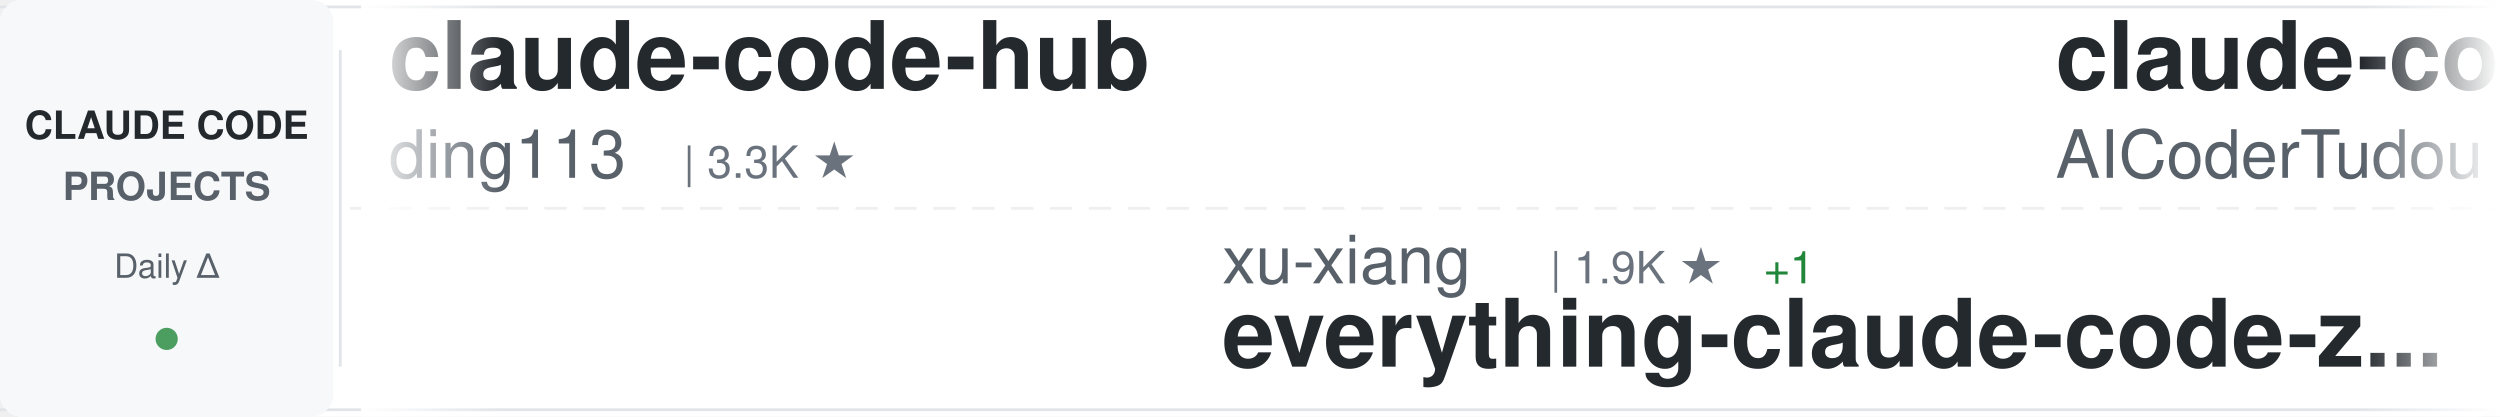
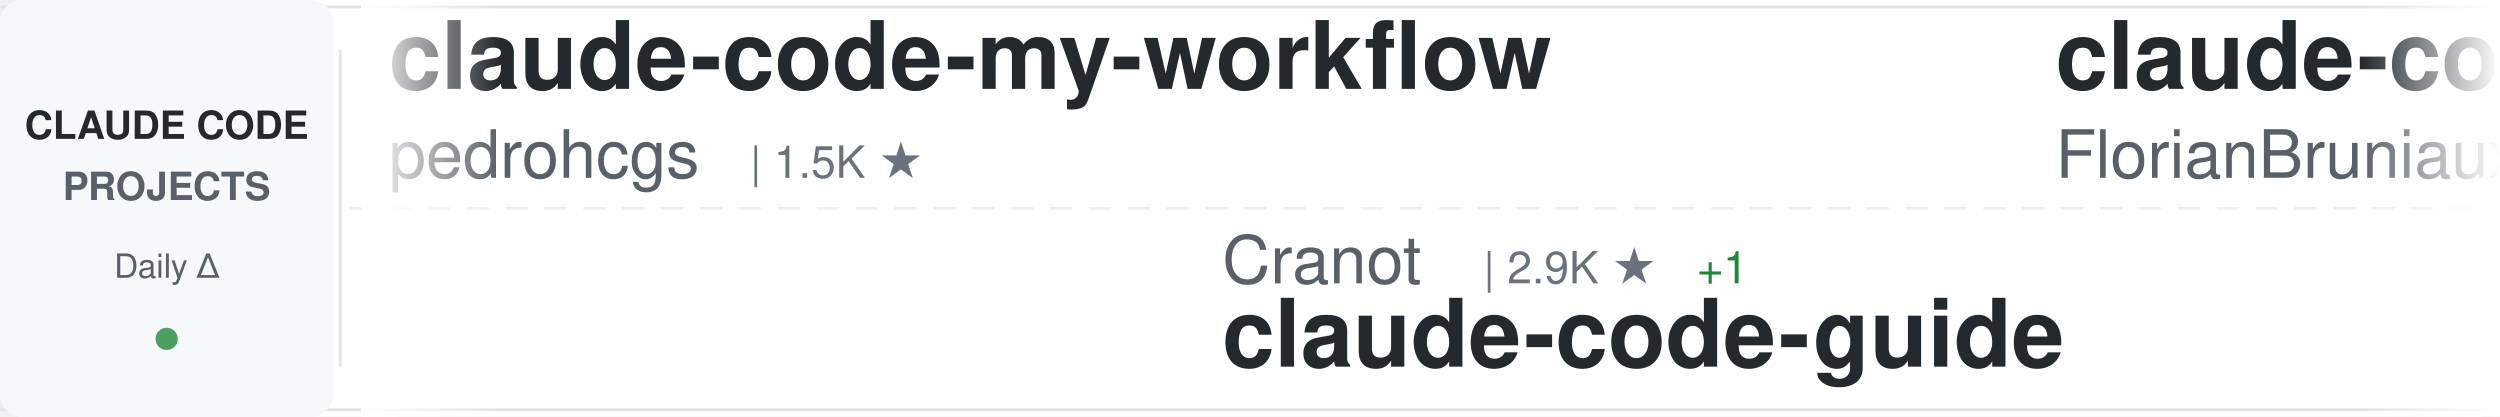
<svg xmlns="http://www.w3.org/2000/svg" width="900" height="150">
  <defs>
    <linearGradient id="awesomeLeftFade" x1="0%" y1="0%" x2="100%" y2="0%">
      <stop offset="0%" style="stop-color:#ffffff;stop-opacity:1" />
      <stop offset="100%" style="stop-color:#ffffff;stop-opacity:0" />
    </linearGradient>
    <linearGradient id="awesomeRightFade" x1="0%" y1="0%" x2="100%" y2="0%">
      <stop offset="0%" style="stop-color:#ffffff;stop-opacity:0" />
      <stop offset="100%" style="stop-color:#ffffff;stop-opacity:1" />
    </linearGradient>
  </defs>
  <rect width="900" height="150" fill="#ffffff" rx="8" />
  <rect x="0" y="2" width="900" height="1" fill="#e1e4e8" />
  <rect x="0" y="147" width="900" height="1" fill="#e1e4e8" />
  <line x1="0" y1="75" x2="900" y2="75" stroke="#e1e4e8" stroke-width="1" stroke-dasharray="8 6" opacity="0.6" />
  <rect x="0" y="0" width="120" height="150" fill="#f6f8fa" rx="8" />
  <text x="60" y="50" font-family="-apple-system, BlinkMacSystemFont, 'Segoe UI', Helvetica, Arial, sans-serif" font-size="14" font-weight="600" fill="#24292e" text-anchor="middle">CLAUDE CODE</text>
  <text x="60" y="72" font-family="-apple-system, BlinkMacSystemFont, 'Segoe UI', Helvetica, Arial, sans-serif" font-size="14" font-weight="600" fill="#586069" text-anchor="middle">PROJECTS</text>
  <text x="60" y="100" font-family="-apple-system, BlinkMacSystemFont, 'Segoe UI', Helvetica, Arial, sans-serif" font-size="12" font-weight="500" fill="#586069" text-anchor="middle">Daily Δ</text>
  <circle cx="60" cy="122" r="4" fill="#22863a" opacity="0.8" />
  <rect x="122" y="18" width="1" height="114" fill="#e1e4e8" />
  <clipPath id="awesomeTickerClip">
    <rect x="130" y="0" width="770" height="150" />
  </clipPath>
  <g clip-path="url(#awesomeTickerClip)">
    <g id="awesomeTickerItems">
      <animateTransform attributeName="transform" attributeType="XML" type="translate" from="0 0" to="-3000 0" dur="54s" repeatCount="indefinite" />
      <g transform="translate(0, 0)">
-         <text x="140" y="32" font-family="-apple-system, BlinkMacSystemFont, 'Segoe UI', Helvetica, Arial, sans-serif" font-size="34" font-weight="600" fill="#24292e">claude-code-hub</text>
-         <text x="140" y="64" font-family="-apple-system, BlinkMacSystemFont, 'Segoe UI', Helvetica, Arial, sans-serif" font-size="24" font-weight="400" fill="#586069">ding113</text>
-         <text x="246" y="64" font-family="-apple-system, BlinkMacSystemFont, 'Segoe UI', Helvetica, Arial, sans-serif" font-size="16" font-weight="500" fill="#6a737d">| 3.3K ★</text>
+         <text x="140" y="32" font-family="-apple-system, BlinkMacSystemFont, 'Segoe UI', Helvetica, Arial, sans-serif" font-size="34" font-weight="600" fill="#24292e">claude-code-my-workflow</text>
+         <text x="140" y="64" font-family="-apple-system, BlinkMacSystemFont, 'Segoe UI', Helvetica, Arial, sans-serif" font-size="24" font-weight="400" fill="#586069">pedrohcgs</text>
+         <text x="270" y="64" font-family="-apple-system, BlinkMacSystemFont, 'Segoe UI', Helvetica, Arial, sans-serif" font-size="16" font-weight="500" fill="#6a737d">| 1.5K ★</text>
      </g>
      <g transform="translate(300, 0)">
-         <text x="140" y="102" font-family="-apple-system, BlinkMacSystemFont, 'Segoe UI', Helvetica, Arial, sans-serif" font-size="24" font-weight="400" fill="#586069">xu-xiang</text>
-         <text x="258" y="102" font-family="-apple-system, BlinkMacSystemFont, 'Segoe UI', Helvetica, Arial, sans-serif" font-size="16" font-weight="500" fill="#6a737d">| 1.9K ★</text>
-         <text x="335" y="102" font-family="-apple-system, BlinkMacSystemFont, 'Segoe UI', Helvetica, Arial, sans-serif" font-size="16" font-weight="500" fill="#22863a"> +1</text>
-         <text x="140" y="132" font-family="-apple-system, BlinkMacSystemFont, 'Segoe UI', Helvetica, Arial, sans-serif" font-size="34" font-weight="600" fill="#24292e">everything-claude-code-z...</text>
+         <text x="140" y="102" font-family="-apple-system, BlinkMacSystemFont, 'Segoe UI', Helvetica, Arial, sans-serif" font-size="24" font-weight="400" fill="#586069">Cranot</text>
+         <text x="234" y="102" font-family="-apple-system, BlinkMacSystemFont, 'Segoe UI', Helvetica, Arial, sans-serif" font-size="16" font-weight="500" fill="#6a737d">| 2.9K ★</text>
+         <text x="311" y="102" font-family="-apple-system, BlinkMacSystemFont, 'Segoe UI', Helvetica, Arial, sans-serif" font-size="16" font-weight="500" fill="#22863a"> +1</text>
+         <text x="140" y="132" font-family="-apple-system, BlinkMacSystemFont, 'Segoe UI', Helvetica, Arial, sans-serif" font-size="34" font-weight="600" fill="#24292e">claude-code-guide</text>
      </g>
      <g transform="translate(600, 0)">
-         <text x="140" y="32" font-family="-apple-system, BlinkMacSystemFont, 'Segoe UI', Helvetica, Arial, sans-serif" font-size="34" font-weight="600" fill="#24292e">claude-code-tudou</text>
-         <text x="140" y="64" font-family="-apple-system, BlinkMacSystemFont, 'Segoe UI', Helvetica, Arial, sans-serif" font-size="24" font-weight="400" fill="#586069">AICoderTudou</text>
-         <text x="306" y="64" font-family="-apple-system, BlinkMacSystemFont, 'Segoe UI', Helvetica, Arial, sans-serif" font-size="16" font-weight="500" fill="#6a737d">| 497 ★</text>
+         <text x="140" y="32" font-family="-apple-system, BlinkMacSystemFont, 'Segoe UI', Helvetica, Arial, sans-serif" font-size="34" font-weight="600" fill="#24292e">claude-code-ultimate-gui...</text>
+         <text x="140" y="64" font-family="-apple-system, BlinkMacSystemFont, 'Segoe UI', Helvetica, Arial, sans-serif" font-size="24" font-weight="400" fill="#586069">FlorianBruniaux</text>
+         <text x="342" y="64" font-family="-apple-system, BlinkMacSystemFont, 'Segoe UI', Helvetica, Arial, sans-serif" font-size="16" font-weight="500" fill="#6a737d">| 5.7K ★</text>
+         <text x="419" y="64" font-family="-apple-system, BlinkMacSystemFont, 'Segoe UI', Helvetica, Arial, sans-serif" font-size="16" font-weight="500" fill="#22863a"> +1</text>
      </g>
      <g transform="translate(900, 0)">
-         <text x="140" y="102" font-family="-apple-system, BlinkMacSystemFont, 'Segoe UI', Helvetica, Arial, sans-serif" font-size="24" font-weight="400" fill="#586069">disler</text>
-         <text x="234" y="102" font-family="-apple-system, BlinkMacSystemFont, 'Segoe UI', Helvetica, Arial, sans-serif" font-size="16" font-weight="500" fill="#6a737d">| 1.6K ★</text>
-         <text x="140" y="132" font-family="-apple-system, BlinkMacSystemFont, 'Segoe UI', Helvetica, Arial, sans-serif" font-size="34" font-weight="600" fill="#24292e">pi-vs-claude-code</text>
+         <text x="140" y="102" font-family="-apple-system, BlinkMacSystemFont, 'Segoe UI', Helvetica, Arial, sans-serif" font-size="24" font-weight="400" fill="#586069">hangsman</text>
+         <text x="258" y="102" font-family="-apple-system, BlinkMacSystemFont, 'Segoe UI', Helvetica, Arial, sans-serif" font-size="16" font-weight="500" fill="#6a737d">| 793 ★</text>
+         <text x="140" y="132" font-family="-apple-system, BlinkMacSystemFont, 'Segoe UI', Helvetica, Arial, sans-serif" font-size="34" font-weight="600" fill="#24292e">claude-code-source</text>
      </g>
      <g transform="translate(1200, 0)">
-         <text x="140" y="32" font-family="-apple-system, BlinkMacSystemFont, 'Segoe UI', Helvetica, Arial, sans-serif" font-size="34" font-weight="600" fill="#24292e">Claude-Code</text>
-         <text x="140" y="64" font-family="-apple-system, BlinkMacSystemFont, 'Segoe UI', Helvetica, Arial, sans-serif" font-size="24" font-weight="400" fill="#586069">OrcaWhisper</text>
-         <text x="294" y="64" font-family="-apple-system, BlinkMacSystemFont, 'Segoe UI', Helvetica, Arial, sans-serif" font-size="16" font-weight="500" fill="#6a737d">| 90 ★</text>
-         <text x="353" y="64" font-family="-apple-system, BlinkMacSystemFont, 'Segoe UI', Helvetica, Arial, sans-serif" font-size="16" font-weight="500" fill="#22863a"> +1</text>
+         <text x="140" y="32" font-family="-apple-system, BlinkMacSystemFont, 'Segoe UI', Helvetica, Arial, sans-serif" font-size="34" font-weight="600" fill="#24292e">Auto-claude-code-researc...</text>
+         <text x="140" y="64" font-family="-apple-system, BlinkMacSystemFont, 'Segoe UI', Helvetica, Arial, sans-serif" font-size="24" font-weight="400" fill="#586069">wanshuiyin</text>
+         <text x="282" y="64" font-family="-apple-system, BlinkMacSystemFont, 'Segoe UI', Helvetica, Arial, sans-serif" font-size="16" font-weight="500" fill="#6a737d">| 14.6K ★</text>
+         <text x="368" y="64" font-family="-apple-system, BlinkMacSystemFont, 'Segoe UI', Helvetica, Arial, sans-serif" font-size="16" font-weight="500" fill="#22863a"> +5</text>
      </g>
      <g transform="translate(1500, 0)">
-         <text x="140" y="102" font-family="-apple-system, BlinkMacSystemFont, 'Segoe UI', Helvetica, Arial, sans-serif" font-size="24" font-weight="400" fill="#586069">jqueryscript</text>
-         <text x="306" y="102" font-family="-apple-system, BlinkMacSystemFont, 'Segoe UI', Helvetica, Arial, sans-serif" font-size="16" font-weight="500" fill="#6a737d">| 497 ★</text>
-         <text x="140" y="132" font-family="-apple-system, BlinkMacSystemFont, 'Segoe UI', Helvetica, Arial, sans-serif" font-size="34" font-weight="600" fill="#24292e">awesome-claude-code</text>
+         <text x="140" y="102" font-family="-apple-system, BlinkMacSystemFont, 'Segoe UI', Helvetica, Arial, sans-serif" font-size="24" font-weight="400" fill="#586069">darcyegb</text>
+         <text x="258" y="102" font-family="-apple-system, BlinkMacSystemFont, 'Segoe UI', Helvetica, Arial, sans-serif" font-size="16" font-weight="500" fill="#6a737d">| 758 ★</text>
+         <text x="140" y="132" font-family="-apple-system, BlinkMacSystemFont, 'Segoe UI', Helvetica, Arial, sans-serif" font-size="34" font-weight="600" fill="#24292e">ClaudeCodeAgents</text>
      </g>
      <g transform="translate(1800, 0)">
        <text x="140" y="32" font-family="-apple-system, BlinkMacSystemFont, 'Segoe UI', Helvetica, Arial, sans-serif" font-size="34" font-weight="600" fill="#24292e">claude-code-harness</text>
        <text x="140" y="64" font-family="-apple-system, BlinkMacSystemFont, 'Segoe UI', Helvetica, Arial, sans-serif" font-size="24" font-weight="400" fill="#586069">Chachamaru127</text>
        <text x="318" y="64" font-family="-apple-system, BlinkMacSystemFont, 'Segoe UI', Helvetica, Arial, sans-serif" font-size="16" font-weight="500" fill="#6a737d">| 3.1K ★</text>
-         <text x="395" y="64" font-family="-apple-system, BlinkMacSystemFont, 'Segoe UI', Helvetica, Arial, sans-serif" font-size="16" font-weight="500" fill="#22863a"> +1</text>
      </g>
      <g transform="translate(2100, 0)">
-         <text x="140" y="102" font-family="-apple-system, BlinkMacSystemFont, 'Segoe UI', Helvetica, Arial, sans-serif" font-size="24" font-weight="400" fill="#586069">musistudio</text>
-         <text x="282" y="102" font-family="-apple-system, BlinkMacSystemFont, 'Segoe UI', Helvetica, Arial, sans-serif" font-size="16" font-weight="500" fill="#6a737d">| 36.6K ★</text>
-         <text x="368" y="102" font-family="-apple-system, BlinkMacSystemFont, 'Segoe UI', Helvetica, Arial, sans-serif" font-size="16" font-weight="500" fill="#22863a"> +4</text>
-         <text x="140" y="132" font-family="-apple-system, BlinkMacSystemFont, 'Segoe UI', Helvetica, Arial, sans-serif" font-size="34" font-weight="600" fill="#24292e">claude-code-router</text>
+         <text x="140" y="102" font-family="-apple-system, BlinkMacSystemFont, 'Segoe UI', Helvetica, Arial, sans-serif" font-size="24" font-weight="400" fill="#586069">lorryjovens-hub</text>
+         <text x="342" y="102" font-family="-apple-system, BlinkMacSystemFont, 'Segoe UI', Helvetica, Arial, sans-serif" font-size="16" font-weight="500" fill="#6a737d">| 1.7K ★</text>
+         <text x="140" y="132" font-family="-apple-system, BlinkMacSystemFont, 'Segoe UI', Helvetica, Arial, sans-serif" font-size="34" font-weight="600" fill="#24292e">claude-code-rust</text>
      </g>
      <g transform="translate(2400, 0)">
-         <text x="140" y="32" font-family="-apple-system, BlinkMacSystemFont, 'Segoe UI', Helvetica, Arial, sans-serif" font-size="34" font-weight="600" fill="#24292e">claude-code-from-source</text>
-         <text x="140" y="64" font-family="-apple-system, BlinkMacSystemFont, 'Segoe UI', Helvetica, Arial, sans-serif" font-size="24" font-weight="400" fill="#586069">alejandrobalderas</text>
-         <text x="366" y="64" font-family="-apple-system, BlinkMacSystemFont, 'Segoe UI', Helvetica, Arial, sans-serif" font-size="16" font-weight="500" fill="#6a737d">| 2.8K ★</text>
+         <text x="140" y="32" font-family="-apple-system, BlinkMacSystemFont, 'Segoe UI', Helvetica, Arial, sans-serif" font-size="34" font-weight="600" fill="#24292e">edmunds-claude-code</text>
+         <text x="140" y="64" font-family="-apple-system, BlinkMacSystemFont, 'Segoe UI', Helvetica, Arial, sans-serif" font-size="24" font-weight="400" fill="#586069">edmund-io</text>
+         <text x="270" y="64" font-family="-apple-system, BlinkMacSystemFont, 'Segoe UI', Helvetica, Arial, sans-serif" font-size="16" font-weight="500" fill="#6a737d">| 1.5K ★</text>
      </g>
      <g transform="translate(2700, 0)">
-         <text x="140" y="102" font-family="-apple-system, BlinkMacSystemFont, 'Segoe UI', Helvetica, Arial, sans-serif" font-size="24" font-weight="400" fill="#586069">AprilNEA</text>
-         <text x="258" y="102" font-family="-apple-system, BlinkMacSystemFont, 'Segoe UI', Helvetica, Arial, sans-serif" font-size="16" font-weight="500" fill="#6a737d">| 391 ★</text>
-         <text x="140" y="132" font-family="-apple-system, BlinkMacSystemFont, 'Segoe UI', Helvetica, Arial, sans-serif" font-size="34" font-weight="600" fill="#24292e">claude-code-source</text>
+         <text x="140" y="102" font-family="-apple-system, BlinkMacSystemFont, 'Segoe UI', Helvetica, Arial, sans-serif" font-size="24" font-weight="400" fill="#586069">huangjia2019</text>
+         <text x="306" y="102" font-family="-apple-system, BlinkMacSystemFont, 'Segoe UI', Helvetica, Arial, sans-serif" font-size="16" font-weight="500" fill="#6a737d">| 1.1K ★</text>
+         <text x="140" y="132" font-family="-apple-system, BlinkMacSystemFont, 'Segoe UI', Helvetica, Arial, sans-serif" font-size="34" font-weight="600" fill="#24292e">claude-code-engineering</text>
      </g>
      <g transform="translate(3000, 0)">
-         <text x="140" y="32" font-family="-apple-system, BlinkMacSystemFont, 'Segoe UI', Helvetica, Arial, sans-serif" font-size="34" font-weight="600" fill="#24292e">claude-code-hub</text>
-         <text x="140" y="64" font-family="-apple-system, BlinkMacSystemFont, 'Segoe UI', Helvetica, Arial, sans-serif" font-size="24" font-weight="400" fill="#586069">ding113</text>
-         <text x="246" y="64" font-family="-apple-system, BlinkMacSystemFont, 'Segoe UI', Helvetica, Arial, sans-serif" font-size="16" font-weight="500" fill="#6a737d">| 3.3K ★</text>
+         <text x="140" y="32" font-family="-apple-system, BlinkMacSystemFont, 'Segoe UI', Helvetica, Arial, sans-serif" font-size="34" font-weight="600" fill="#24292e">claude-code-my-workflow</text>
+         <text x="140" y="64" font-family="-apple-system, BlinkMacSystemFont, 'Segoe UI', Helvetica, Arial, sans-serif" font-size="24" font-weight="400" fill="#586069">pedrohcgs</text>
+         <text x="270" y="64" font-family="-apple-system, BlinkMacSystemFont, 'Segoe UI', Helvetica, Arial, sans-serif" font-size="16" font-weight="500" fill="#6a737d">| 1.5K ★</text>
      </g>
      <g transform="translate(3300, 0)">
-         <text x="140" y="102" font-family="-apple-system, BlinkMacSystemFont, 'Segoe UI', Helvetica, Arial, sans-serif" font-size="24" font-weight="400" fill="#586069">xu-xiang</text>
-         <text x="258" y="102" font-family="-apple-system, BlinkMacSystemFont, 'Segoe UI', Helvetica, Arial, sans-serif" font-size="16" font-weight="500" fill="#6a737d">| 1.9K ★</text>
-         <text x="335" y="102" font-family="-apple-system, BlinkMacSystemFont, 'Segoe UI', Helvetica, Arial, sans-serif" font-size="16" font-weight="500" fill="#22863a"> +1</text>
-         <text x="140" y="132" font-family="-apple-system, BlinkMacSystemFont, 'Segoe UI', Helvetica, Arial, sans-serif" font-size="34" font-weight="600" fill="#24292e">everything-claude-code-z...</text>
+         <text x="140" y="102" font-family="-apple-system, BlinkMacSystemFont, 'Segoe UI', Helvetica, Arial, sans-serif" font-size="24" font-weight="400" fill="#586069">Cranot</text>
+         <text x="234" y="102" font-family="-apple-system, BlinkMacSystemFont, 'Segoe UI', Helvetica, Arial, sans-serif" font-size="16" font-weight="500" fill="#6a737d">| 2.9K ★</text>
+         <text x="311" y="102" font-family="-apple-system, BlinkMacSystemFont, 'Segoe UI', Helvetica, Arial, sans-serif" font-size="16" font-weight="500" fill="#22863a"> +1</text>
+         <text x="140" y="132" font-family="-apple-system, BlinkMacSystemFont, 'Segoe UI', Helvetica, Arial, sans-serif" font-size="34" font-weight="600" fill="#24292e">claude-code-guide</text>
      </g>
      <g transform="translate(3600, 0)">
-         <text x="140" y="32" font-family="-apple-system, BlinkMacSystemFont, 'Segoe UI', Helvetica, Arial, sans-serif" font-size="34" font-weight="600" fill="#24292e">claude-code-tudou</text>
-         <text x="140" y="64" font-family="-apple-system, BlinkMacSystemFont, 'Segoe UI', Helvetica, Arial, sans-serif" font-size="24" font-weight="400" fill="#586069">AICoderTudou</text>
-         <text x="306" y="64" font-family="-apple-system, BlinkMacSystemFont, 'Segoe UI', Helvetica, Arial, sans-serif" font-size="16" font-weight="500" fill="#6a737d">| 497 ★</text>
+         <text x="140" y="32" font-family="-apple-system, BlinkMacSystemFont, 'Segoe UI', Helvetica, Arial, sans-serif" font-size="34" font-weight="600" fill="#24292e">claude-code-ultimate-gui...</text>
+         <text x="140" y="64" font-family="-apple-system, BlinkMacSystemFont, 'Segoe UI', Helvetica, Arial, sans-serif" font-size="24" font-weight="400" fill="#586069">FlorianBruniaux</text>
+         <text x="342" y="64" font-family="-apple-system, BlinkMacSystemFont, 'Segoe UI', Helvetica, Arial, sans-serif" font-size="16" font-weight="500" fill="#6a737d">| 5.7K ★</text>
+         <text x="419" y="64" font-family="-apple-system, BlinkMacSystemFont, 'Segoe UI', Helvetica, Arial, sans-serif" font-size="16" font-weight="500" fill="#22863a"> +1</text>
      </g>
      <g transform="translate(3900, 0)">
-         <text x="140" y="102" font-family="-apple-system, BlinkMacSystemFont, 'Segoe UI', Helvetica, Arial, sans-serif" font-size="24" font-weight="400" fill="#586069">disler</text>
-         <text x="234" y="102" font-family="-apple-system, BlinkMacSystemFont, 'Segoe UI', Helvetica, Arial, sans-serif" font-size="16" font-weight="500" fill="#6a737d">| 1.6K ★</text>
-         <text x="140" y="132" font-family="-apple-system, BlinkMacSystemFont, 'Segoe UI', Helvetica, Arial, sans-serif" font-size="34" font-weight="600" fill="#24292e">pi-vs-claude-code</text>
+         <text x="140" y="102" font-family="-apple-system, BlinkMacSystemFont, 'Segoe UI', Helvetica, Arial, sans-serif" font-size="24" font-weight="400" fill="#586069">hangsman</text>
+         <text x="258" y="102" font-family="-apple-system, BlinkMacSystemFont, 'Segoe UI', Helvetica, Arial, sans-serif" font-size="16" font-weight="500" fill="#6a737d">| 793 ★</text>
+         <text x="140" y="132" font-family="-apple-system, BlinkMacSystemFont, 'Segoe UI', Helvetica, Arial, sans-serif" font-size="34" font-weight="600" fill="#24292e">claude-code-source</text>
      </g>
    </g>
  </g>
  <rect x="130" y="0" width="50" height="150" fill="url(#awesomeLeftFade)" />
  <rect x="850" y="0" width="50" height="150" fill="url(#awesomeRightFade)" />
</svg>
